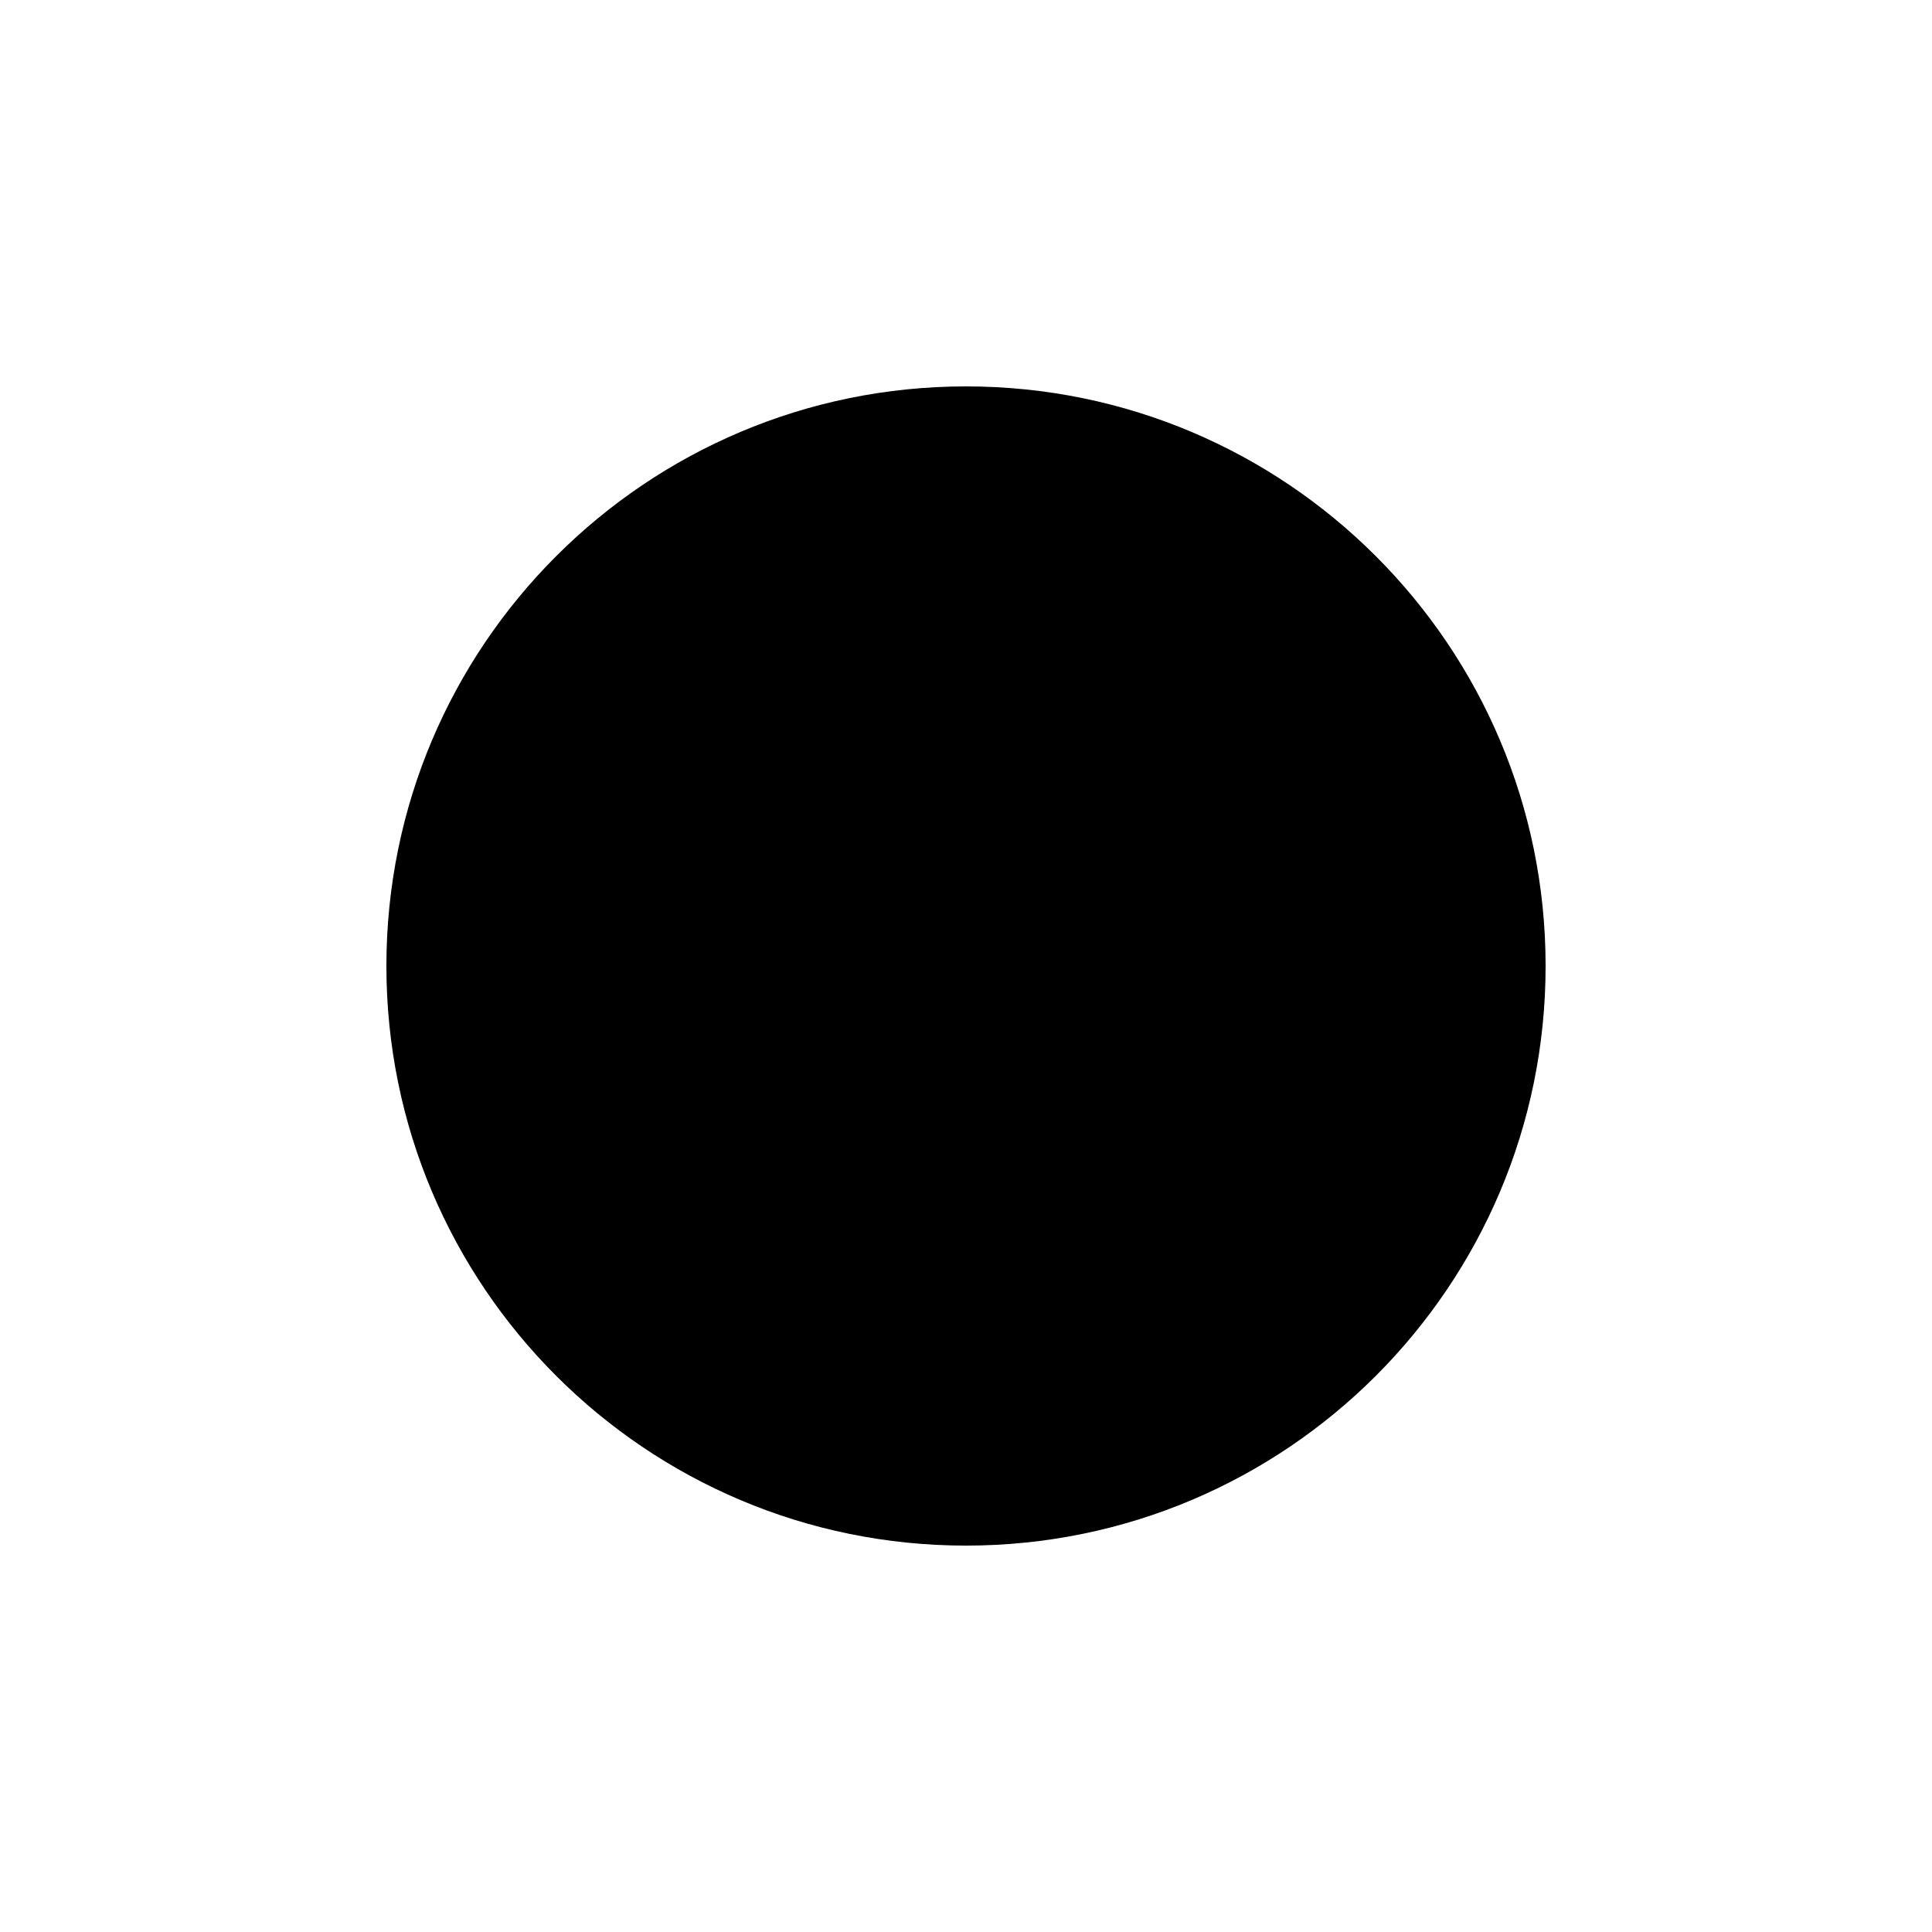
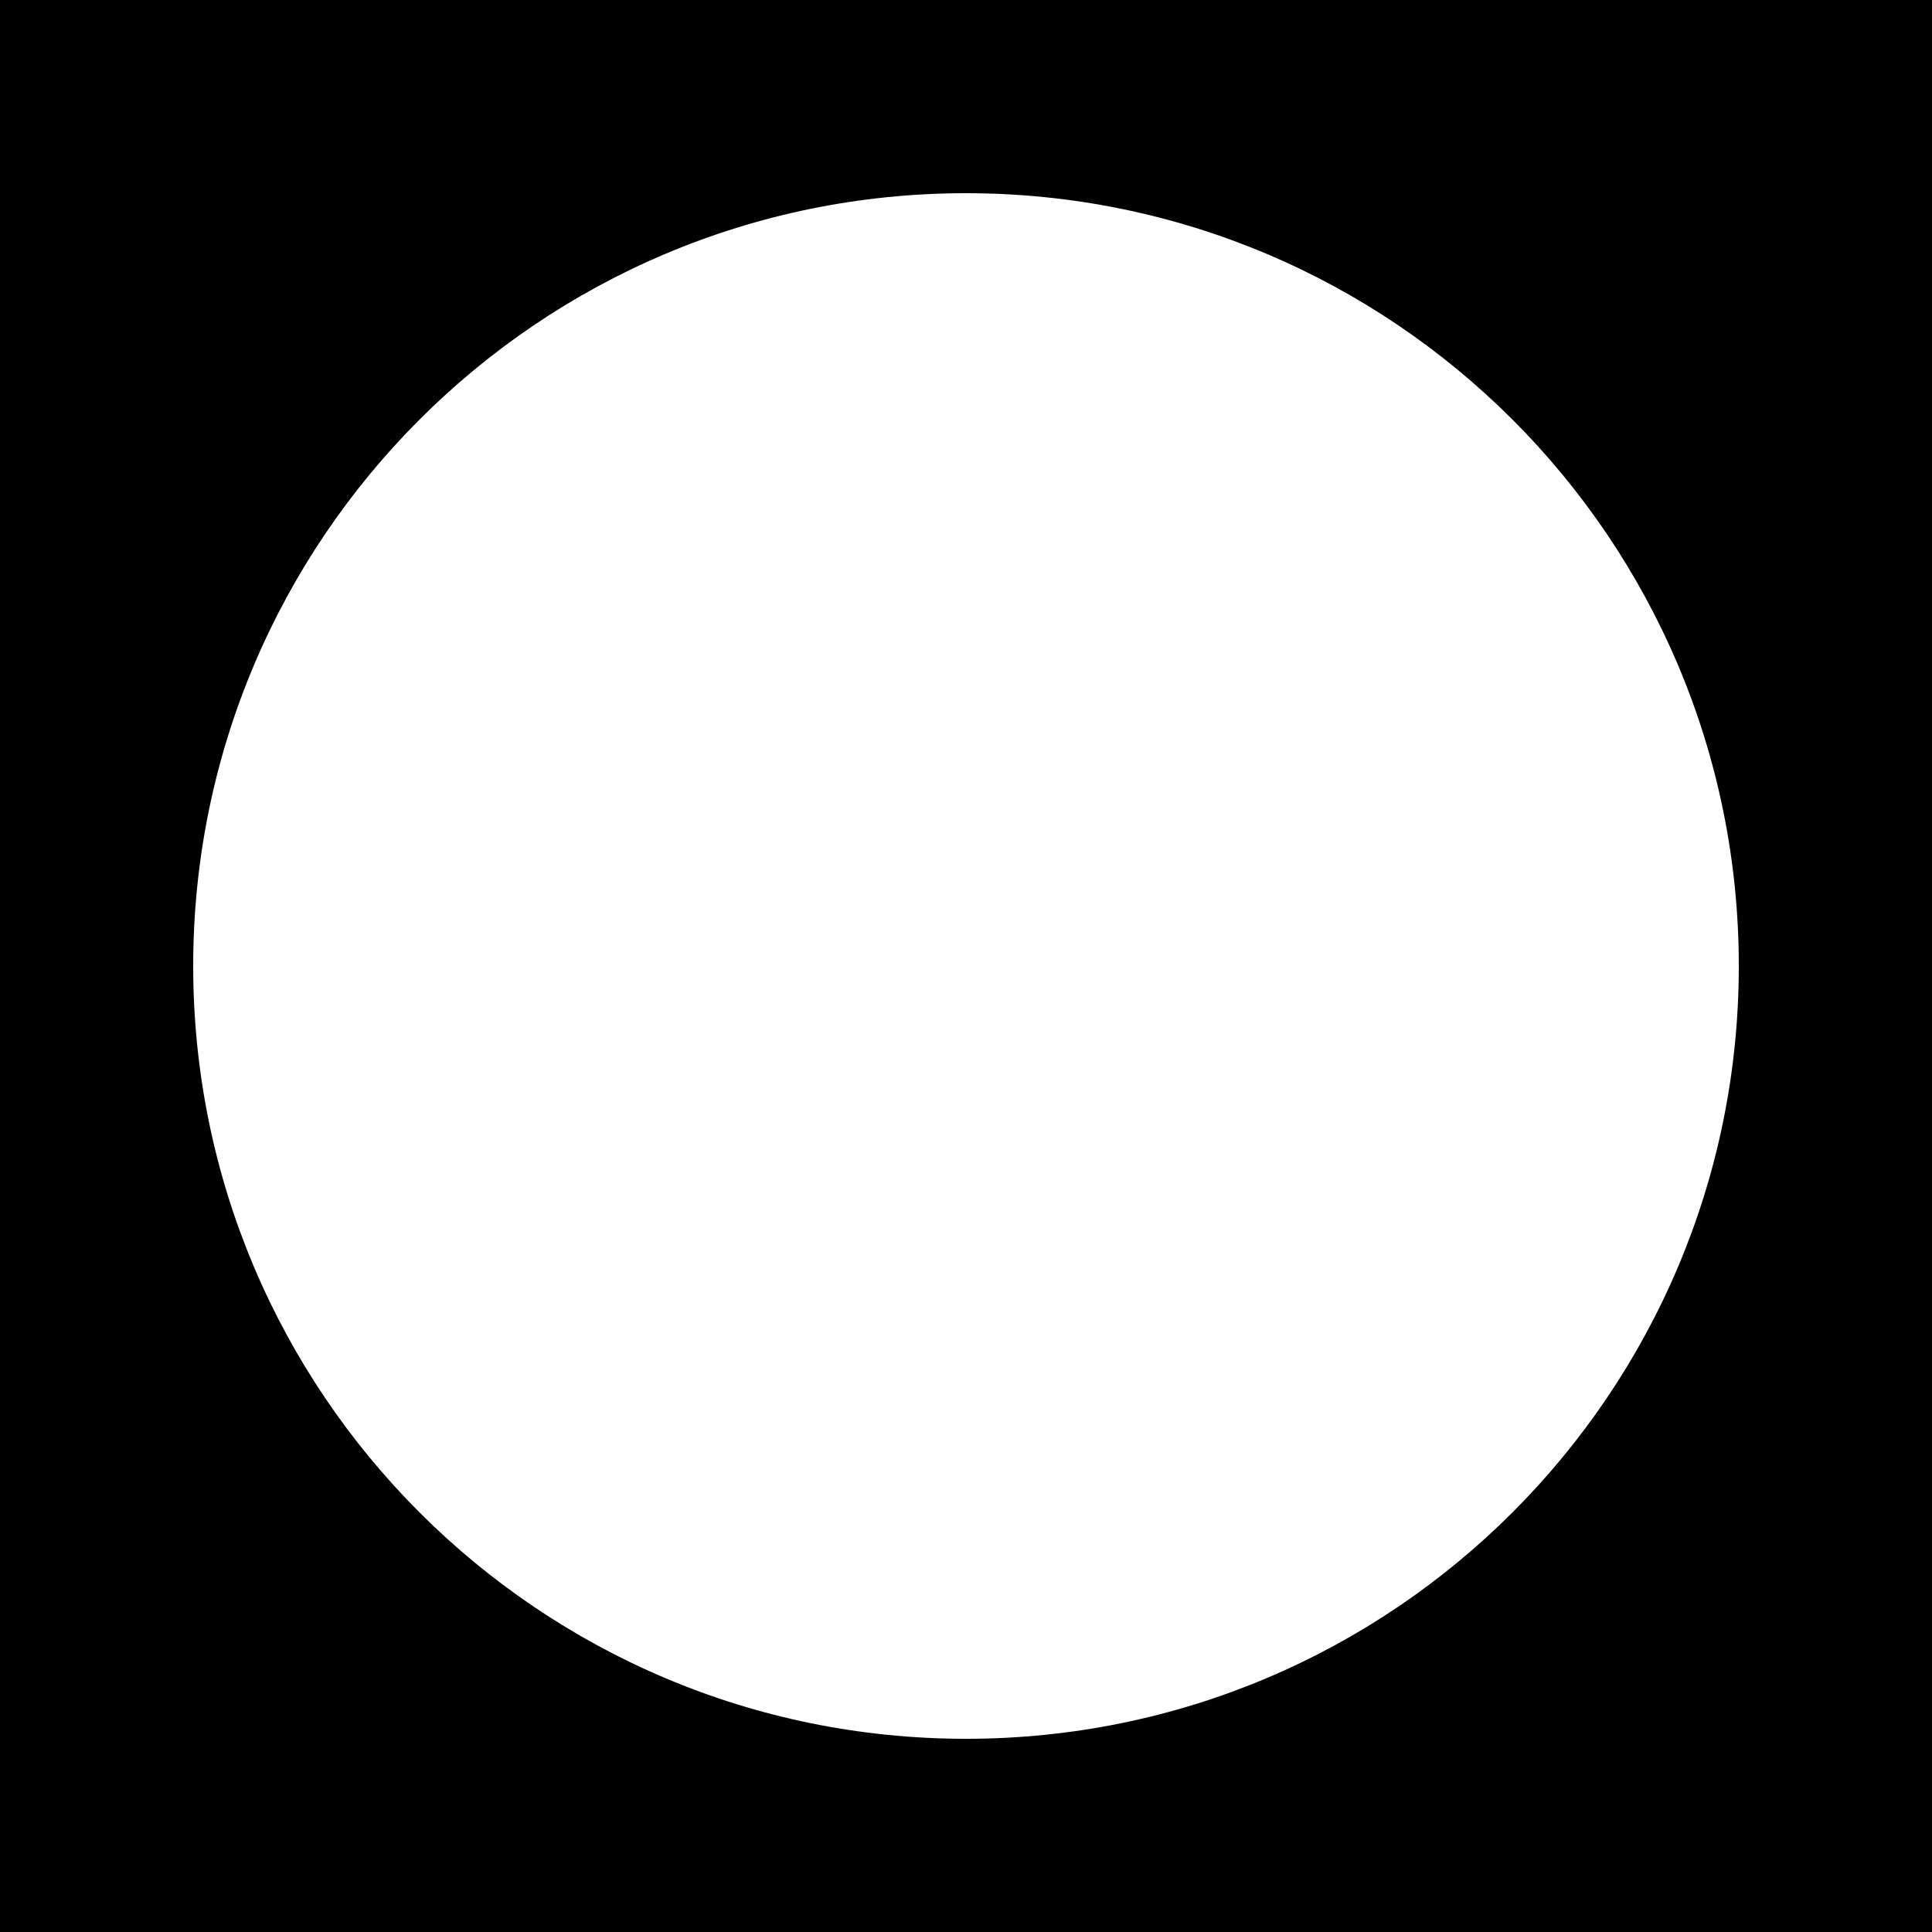
- <svg xmlns="http://www.w3.org/2000/svg" width="1000" height="1000" viewBox="0 0 1000 1000">
-   <rect width="100%" height="100%" fill="white" />
-   <circle cx="500" cy="500" r="300" fill="black" />
+ <svg xmlns="http://www.w3.org/2000/svg" viewBox="0 0 100 100">
+   <rect width="100" height="100" fill="black" />
+   <circle cx="50" cy="50" r="40" fill="white" />
</svg>
